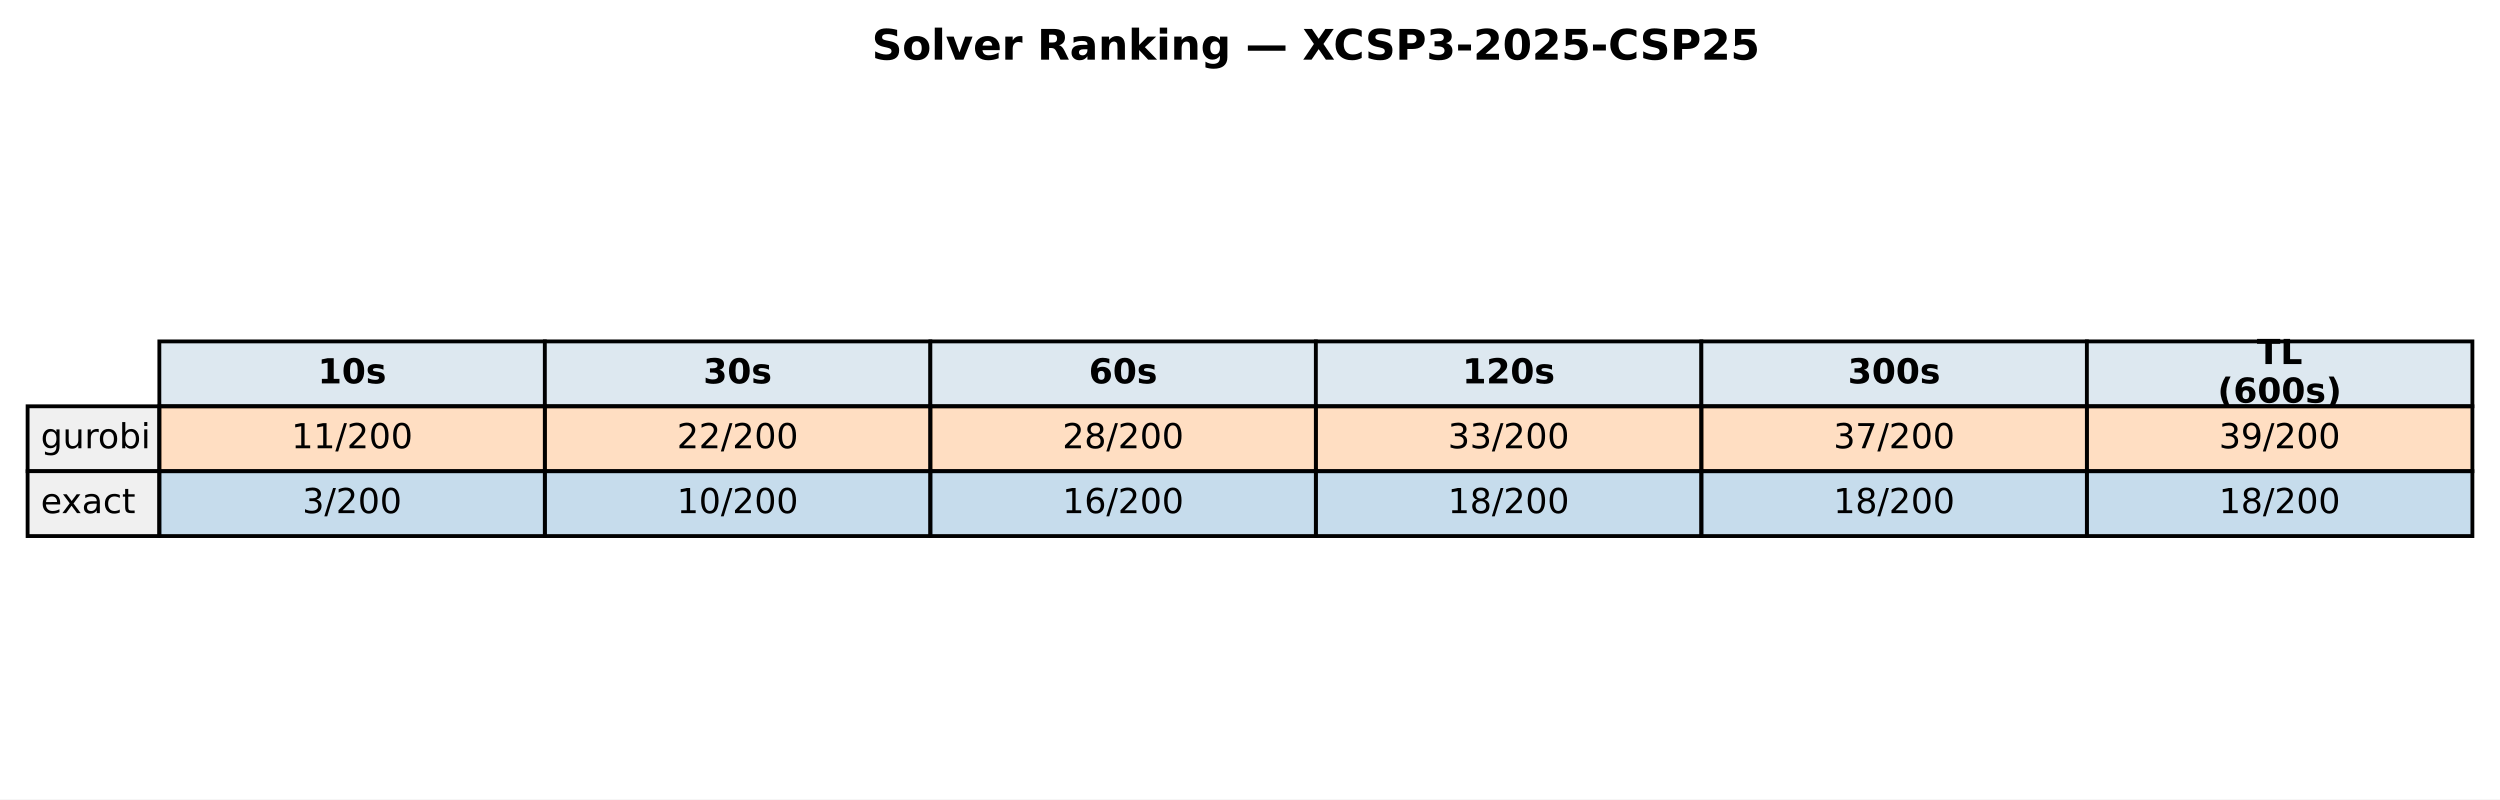
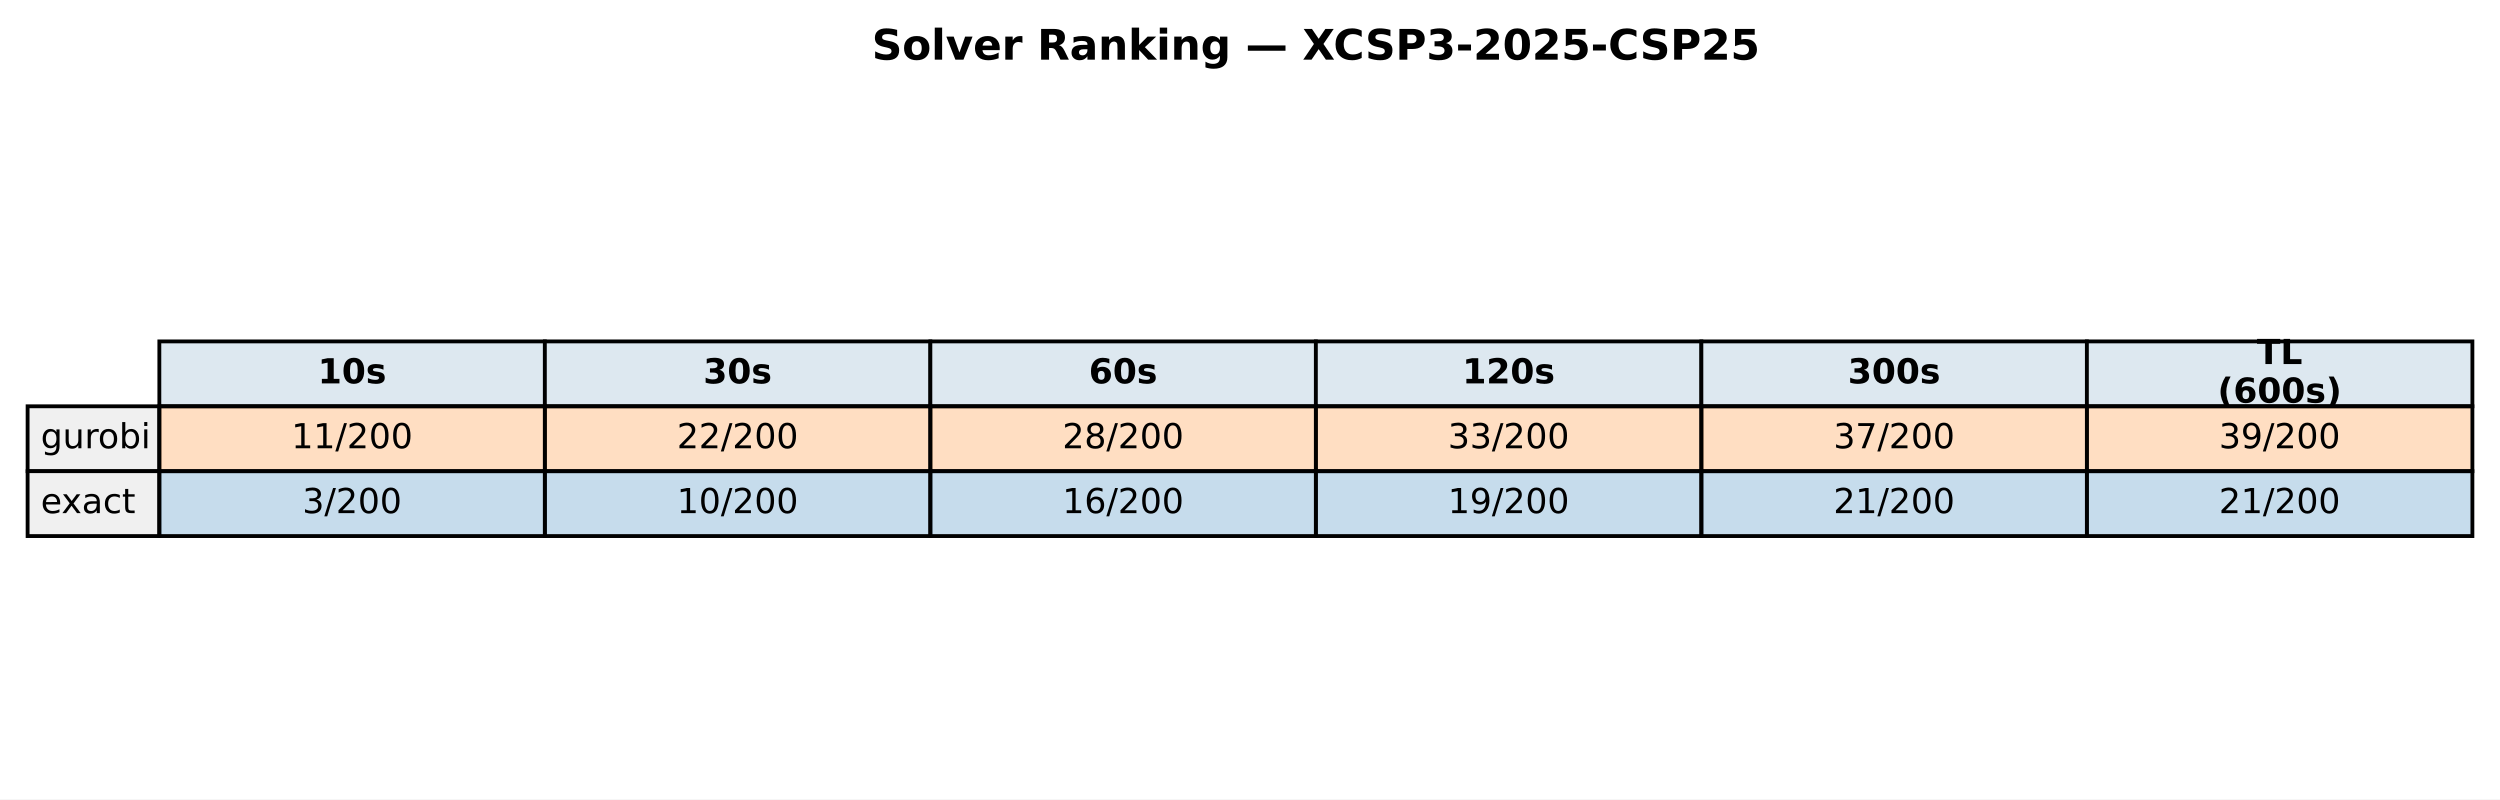
<svg xmlns="http://www.w3.org/2000/svg" xmlns:xlink="http://www.w3.org/1999/xlink" width="652.088pt" height="208.518pt" viewBox="0 0 652.088 208.518" version="1.1">
  <defs>
    <style type="text/css">*{stroke-linejoin: round; stroke-linecap: butt}</style>
  </defs>
  <g id="figure_1">
    <g id="patch_1">
      <path d="M 0 208.518  L 652.088 208.518  L 652.088 0  L 0 0  z " style="fill: #ffffff" />
    </g>
    <g id="axes_1">
      <g id="table_1">
        <g id="patch_2">
          <path d="M 41.563 105.976  L 142.117 105.976  L 142.117 89.051  L 41.563 89.051  z " style="fill: #dde8f0; stroke: #000000; stroke-linejoin: miter" />
        </g>
        <g id="text_1">
          <g transform="translate(82.89948 99.99704) scale(0.09 -0.09)">
            <defs>
              <path id="DejaVuSans-Bold-31" d="M 750 831  L 1813 831  L 1813 3847  L 722 3622  L 722 4441  L 1806 4666  L 2950 4666  L 2950 831  L 4013 831  L 4013 0  L 750 0  L 750 831  z " transform="scale(0.015625)" />
              <path id="DejaVuSans-Bold-30" d="M 2944 2338  Q 2944 3213 2780 3570  Q 2616 3928 2228 3928  Q 1841 3928 1675 3570  Q 1509 3213 1509 2338  Q 1509 1453 1675 1090  Q 1841 728 2228 728  Q 2613 728 2778 1090  Q 2944 1453 2944 2338  z M 4147 2328  Q 4147 1169 3647 539  Q 3147 -91 2228 -91  Q 1306 -91 806 539  Q 306 1169 306 2328  Q 306 3491 806 4120  Q 1306 4750 2228 4750  Q 3147 4750 3647 4120  Q 4147 3491 4147 2328  z " transform="scale(0.015625)" />
              <path id="DejaVuSans-Bold-73" d="M 3272 3391  L 3272 2541  Q 2913 2691 2578 2766  Q 2244 2841 1947 2841  Q 1628 2841 1473 2761  Q 1319 2681 1319 2516  Q 1319 2381 1436 2309  Q 1553 2238 1856 2203  L 2053 2175  Q 2913 2066 3209 1816  Q 3506 1566 3506 1031  Q 3506 472 3093 190  Q 2681 -91 1863 -91  Q 1516 -91 1145 -36  Q 775 19 384 128  L 384 978  Q 719 816 1070 734  Q 1422 653 1784 653  Q 2113 653 2278 743  Q 2444 834 2444 1013  Q 2444 1163 2330 1236  Q 2216 1309 1875 1350  L 1678 1375  Q 931 1469 631 1722  Q 331 1975 331 2491  Q 331 3047 712 3315  Q 1094 3584 1881 3584  Q 2191 3584 2531 3537  Q 2872 3491 3272 3391  z " transform="scale(0.015625)" />
            </defs>
            <use xlink:href="#DejaVuSans-Bold-31" />
            <use xlink:href="#DejaVuSans-Bold-30" transform="translate(69.58008 0)" />
            <use xlink:href="#DejaVuSans-Bold-73" transform="translate(139.1602 0)" />
          </g>
        </g>
        <g id="patch_3">
          <path d="M 142.117 105.976  L 242.671 105.976  L 242.671 89.051  L 142.117 89.051  z " style="fill: #dde8f0; stroke: #000000; stroke-linejoin: miter" />
        </g>
        <g id="text_2">
          <g transform="translate(183.4538 99.99704) scale(0.09 -0.09)">
            <defs>
              <path id="DejaVuSans-Bold-33" d="M 2981 2516  Q 3453 2394 3698 2092  Q 3944 1791 3944 1325  Q 3944 631 3412 270  Q 2881 -91 1863 -91  Q 1503 -91 1142 -33  Q 781 25 428 141  L 428 1069  Q 766 900 1098 814  Q 1431 728 1753 728  Q 2231 728 2486 893  Q 2741 1059 2741 1369  Q 2741 1688 2480 1852  Q 2219 2016 1709 2016  L 1228 2016  L 1228 2791  L 1734 2791  Q 2188 2791 2409 2933  Q 2631 3075 2631 3366  Q 2631 3634 2415 3781  Q 2200 3928 1806 3928  Q 1516 3928 1219 3862  Q 922 3797 628 3669  L 628 4550  Q 984 4650 1334 4700  Q 1684 4750 2022 4750  Q 2931 4750 3382 4451  Q 3834 4153 3834 3553  Q 3834 3144 3618 2883  Q 3403 2622 2981 2516  z " transform="scale(0.015625)" />
            </defs>
            <use xlink:href="#DejaVuSans-Bold-33" />
            <use xlink:href="#DejaVuSans-Bold-30" transform="translate(69.58008 0)" />
            <use xlink:href="#DejaVuSans-Bold-73" transform="translate(139.1602 0)" />
          </g>
        </g>
        <g id="patch_4">
          <path d="M 242.671 105.976  L 343.225 105.976  L 343.225 89.051  L 242.671 89.051  z " style="fill: #dde8f0; stroke: #000000; stroke-linejoin: miter" />
        </g>
        <g id="text_3">
          <g transform="translate(284.0081 99.99704) scale(0.09 -0.09)">
            <defs>
              <path id="DejaVuSans-Bold-36" d="M 2316 2303  Q 2000 2303 1842 2098  Q 1684 1894 1684 1484  Q 1684 1075 1842 870  Q 2000 666 2316 666  Q 2634 666 2792 870  Q 2950 1075 2950 1484  Q 2950 1894 2792 2098  Q 2634 2303 2316 2303  z M 3803 4544  L 3803 3681  Q 3506 3822 3243 3889  Q 2981 3956 2731 3956  Q 2194 3956 1894 3657  Q 1594 3359 1544 2772  Q 1750 2925 1990 3001  Q 2231 3078 2516 3078  Q 3231 3078 3670 2659  Q 4109 2241 4109 1563  Q 4109 813 3618 361  Q 3128 -91 2303 -91  Q 1394 -91 895 523  Q 397 1138 397 2266  Q 397 3422 980 4083  Q 1563 4744 2578 4744  Q 2900 4744 3203 4694  Q 3506 4644 3803 4544  z " transform="scale(0.015625)" />
            </defs>
            <use xlink:href="#DejaVuSans-Bold-36" />
            <use xlink:href="#DejaVuSans-Bold-30" transform="translate(69.58008 0)" />
            <use xlink:href="#DejaVuSans-Bold-73" transform="translate(139.1602 0)" />
          </g>
        </g>
        <g id="patch_5">
          <path d="M 343.225 105.976  L 443.78 105.976  L 443.78 89.051  L 343.225 89.051  z " style="fill: #dde8f0; stroke: #000000; stroke-linejoin: miter" />
        </g>
        <g id="text_4">
          <g transform="translate(381.4314 99.99704) scale(0.09 -0.09)">
            <defs>
              <path id="DejaVuSans-Bold-32" d="M 1844 884  L 3897 884  L 3897 0  L 506 0  L 506 884  L 2209 2388  Q 2438 2594 2547 2791  Q 2656 2988 2656 3200  Q 2656 3528 2436 3728  Q 2216 3928 1850 3928  Q 1569 3928 1234 3808  Q 900 3688 519 3450  L 519 4475  Q 925 4609 1322 4679  Q 1719 4750 2100 4750  Q 2938 4750 3402 4381  Q 3866 4013 3866 3353  Q 3866 2972 3669 2642  Q 3472 2313 2841 1759  L 1844 884  z " transform="scale(0.015625)" />
            </defs>
            <use xlink:href="#DejaVuSans-Bold-31" />
            <use xlink:href="#DejaVuSans-Bold-32" transform="translate(69.58008 0)" />
            <use xlink:href="#DejaVuSans-Bold-30" transform="translate(139.1602 0)" />
            <use xlink:href="#DejaVuSans-Bold-73" transform="translate(208.7402 0)" />
          </g>
        </g>
        <g id="patch_6">
          <path d="M 443.78 105.976  L 544.334 105.976  L 544.334 89.051  L 443.78 89.051  z " style="fill: #dde8f0; stroke: #000000; stroke-linejoin: miter" />
        </g>
        <g id="text_5">
          <g transform="translate(481.9857 99.99704) scale(0.09 -0.09)">
            <use xlink:href="#DejaVuSans-Bold-33" />
            <use xlink:href="#DejaVuSans-Bold-30" transform="translate(69.58008 0)" />
            <use xlink:href="#DejaVuSans-Bold-30" transform="translate(139.1602 0)" />
            <use xlink:href="#DejaVuSans-Bold-73" transform="translate(208.7402 0)" />
          </g>
        </g>
        <g id="patch_7">
          <path d="M 544.334 105.976  L 644.888 105.976  L 644.888 89.051  L 544.334 89.051  z " style="fill: #dde8f0; stroke: #000000; stroke-linejoin: miter" />
        </g>
        <g id="text_6">
          <g transform="translate(588.674 94.95803) scale(0.09 -0.09)">
            <defs>
              <path id="DejaVuSans-Bold-54" d="M 31 4666  L 4331 4666  L 4331 3756  L 2784 3756  L 2784 0  L 1581 0  L 1581 3756  L 31 3756  L 31 4666  z " transform="scale(0.015625)" />
              <path id="DejaVuSans-Bold-4c" d="M 588 4666  L 1791 4666  L 1791 909  L 3903 909  L 3903 0  L 588 0  L 588 4666  z " transform="scale(0.015625)" />
            </defs>
            <use xlink:href="#DejaVuSans-Bold-54" />
            <use xlink:href="#DejaVuSans-Bold-4c" transform="translate(68.21289 0)" />
          </g>
          <g transform="translate(578.4267 105.0361) scale(0.09 -0.09)">
            <defs>
              <path id="DejaVuSans-Bold-28" d="M 2413 -844  L 1484 -844  Q 1006 -72 778 623  Q 550 1319 550 2003  Q 550 2688 779 3389  Q 1009 4091 1484 4856  L 2413 4856  Q 2013 4116 1813 3408  Q 1613 2700 1613 2009  Q 1613 1319 1811 609  Q 2009 -100 2413 -844  z " transform="scale(0.015625)" />
              <path id="DejaVuSans-Bold-29" d="M 513 -844  Q 913 -100 1113 609  Q 1313 1319 1313 2009  Q 1313 2700 1113 3408  Q 913 4116 513 4856  L 1441 4856  Q 1916 4091 2145 3389  Q 2375 2688 2375 2003  Q 2375 1319 2147 623  Q 1919 -72 1441 -844  L 513 -844  z " transform="scale(0.015625)" />
            </defs>
            <use xlink:href="#DejaVuSans-Bold-28" />
            <use xlink:href="#DejaVuSans-Bold-36" transform="translate(45.70312 0)" />
            <use xlink:href="#DejaVuSans-Bold-30" transform="translate(115.2832 0)" />
            <use xlink:href="#DejaVuSans-Bold-30" transform="translate(184.8633 0)" />
            <use xlink:href="#DejaVuSans-Bold-73" transform="translate(254.4434 0)" />
            <use xlink:href="#DejaVuSans-Bold-29" transform="translate(313.9648 0)" />
          </g>
        </g>
        <g id="patch_8">
          <path d="M 7.2 122.901  L 41.563 122.901  L 41.563 105.976  L 7.2 105.976  z " style="fill: #f0f0f0; stroke: #000000; stroke-linejoin: miter" />
        </g>
        <g id="text_7">
          <g transform="translate(10.63626 116.9217) scale(0.09 -0.09)">
            <defs>
              <path id="DejaVuSans-67" d="M 2906 1791  Q 2906 2416 2648 2759  Q 2391 3103 1925 3103  Q 1463 3103 1205 2759  Q 947 2416 947 1791  Q 947 1169 1205 825  Q 1463 481 1925 481  Q 2391 481 2648 825  Q 2906 1169 2906 1791  z M 3481 434  Q 3481 -459 3084 -895  Q 2688 -1331 1869 -1331  Q 1566 -1331 1297 -1286  Q 1028 -1241 775 -1147  L 775 -588  Q 1028 -725 1275 -790  Q 1522 -856 1778 -856  Q 2344 -856 2625 -561  Q 2906 -266 2906 331  L 2906 616  Q 2728 306 2450 153  Q 2172 0 1784 0  Q 1141 0 747 490  Q 353 981 353 1791  Q 353 2603 747 3093  Q 1141 3584 1784 3584  Q 2172 3584 2450 3431  Q 2728 3278 2906 2969  L 2906 3500  L 3481 3500  L 3481 434  z " transform="scale(0.015625)" />
              <path id="DejaVuSans-75" d="M 544 1381  L 544 3500  L 1119 3500  L 1119 1403  Q 1119 906 1312 657  Q 1506 409 1894 409  Q 2359 409 2629 706  Q 2900 1003 2900 1516  L 2900 3500  L 3475 3500  L 3475 0  L 2900 0  L 2900 538  Q 2691 219 2414 64  Q 2138 -91 1772 -91  Q 1169 -91 856 284  Q 544 659 544 1381  z M 1991 3584  L 1991 3584  z " transform="scale(0.015625)" />
              <path id="DejaVuSans-72" d="M 2631 2963  Q 2534 3019 2420 3045  Q 2306 3072 2169 3072  Q 1681 3072 1420 2755  Q 1159 2438 1159 1844  L 1159 0  L 581 0  L 581 3500  L 1159 3500  L 1159 2956  Q 1341 3275 1631 3429  Q 1922 3584 2338 3584  Q 2397 3584 2469 3576  Q 2541 3569 2628 3553  L 2631 2963  z " transform="scale(0.015625)" />
              <path id="DejaVuSans-6f" d="M 1959 3097  Q 1497 3097 1228 2736  Q 959 2375 959 1747  Q 959 1119 1226 758  Q 1494 397 1959 397  Q 2419 397 2687 759  Q 2956 1122 2956 1747  Q 2956 2369 2687 2733  Q 2419 3097 1959 3097  z M 1959 3584  Q 2709 3584 3137 3096  Q 3566 2609 3566 1747  Q 3566 888 3137 398  Q 2709 -91 1959 -91  Q 1206 -91 779 398  Q 353 888 353 1747  Q 353 2609 779 3096  Q 1206 3584 1959 3584  z " transform="scale(0.015625)" />
              <path id="DejaVuSans-62" d="M 3116 1747  Q 3116 2381 2855 2742  Q 2594 3103 2138 3103  Q 1681 3103 1420 2742  Q 1159 2381 1159 1747  Q 1159 1113 1420 752  Q 1681 391 2138 391  Q 2594 391 2855 752  Q 3116 1113 3116 1747  z M 1159 2969  Q 1341 3281 1617 3432  Q 1894 3584 2278 3584  Q 2916 3584 3314 3078  Q 3713 2572 3713 1747  Q 3713 922 3314 415  Q 2916 -91 2278 -91  Q 1894 -91 1617 61  Q 1341 213 1159 525  L 1159 0  L 581 0  L 581 4863  L 1159 4863  L 1159 2969  z " transform="scale(0.015625)" />
              <path id="DejaVuSans-69" d="M 603 3500  L 1178 3500  L 1178 0  L 603 0  L 603 3500  z M 603 4863  L 1178 4863  L 1178 4134  L 603 4134  L 603 4863  z " transform="scale(0.015625)" />
            </defs>
            <use xlink:href="#DejaVuSans-67" />
            <use xlink:href="#DejaVuSans-75" transform="translate(63.47656 0)" />
            <use xlink:href="#DejaVuSans-72" transform="translate(126.8555 0)" />
            <use xlink:href="#DejaVuSans-6f" transform="translate(165.7188 0)" />
            <use xlink:href="#DejaVuSans-62" transform="translate(226.9004 0)" />
            <use xlink:href="#DejaVuSans-69" transform="translate(290.377 0)" />
          </g>
        </g>
        <g id="patch_9">
          <path d="M 41.563 122.901  L 142.117 122.901  L 142.117 105.976  L 41.563 105.976  z " style="fill: #ff7f0e; fill-opacity: 0.25; stroke: #000000; stroke-linejoin: miter" />
        </g>
        <g id="text_8">
          <g transform="translate(76.00815 116.9217) scale(0.09 -0.09)">
            <defs>
              <path id="DejaVuSans-31" d="M 794 531  L 1825 531  L 1825 4091  L 703 3866  L 703 4441  L 1819 4666  L 2450 4666  L 2450 531  L 3481 531  L 3481 0  L 794 0  L 794 531  z " transform="scale(0.015625)" />
              <path id="DejaVuSans-2f" d="M 1625 4666  L 2156 4666  L 531 -594  L 0 -594  L 1625 4666  z " transform="scale(0.015625)" />
              <path id="DejaVuSans-32" d="M 1228 531  L 3431 531  L 3431 0  L 469 0  L 469 531  Q 828 903 1448 1529  Q 2069 2156 2228 2338  Q 2531 2678 2651 2914  Q 2772 3150 2772 3378  Q 2772 3750 2511 3984  Q 2250 4219 1831 4219  Q 1534 4219 1204 4116  Q 875 4013 500 3803  L 500 4441  Q 881 4594 1212 4672  Q 1544 4750 1819 4750  Q 2544 4750 2975 4387  Q 3406 4025 3406 3419  Q 3406 3131 3298 2873  Q 3191 2616 2906 2266  Q 2828 2175 2409 1742  Q 1991 1309 1228 531  z " transform="scale(0.015625)" />
              <path id="DejaVuSans-30" d="M 2034 4250  Q 1547 4250 1301 3770  Q 1056 3291 1056 2328  Q 1056 1369 1301 889  Q 1547 409 2034 409  Q 2525 409 2770 889  Q 3016 1369 3016 2328  Q 3016 3291 2770 3770  Q 2525 4250 2034 4250  z M 2034 4750  Q 2819 4750 3233 4129  Q 3647 3509 3647 2328  Q 3647 1150 3233 529  Q 2819 -91 2034 -91  Q 1250 -91 836 529  Q 422 1150 422 2328  Q 422 3509 836 4129  Q 1250 4750 2034 4750  z " transform="scale(0.015625)" />
            </defs>
            <use xlink:href="#DejaVuSans-31" />
            <use xlink:href="#DejaVuSans-31" transform="translate(63.62305 0)" />
            <use xlink:href="#DejaVuSans-2f" transform="translate(127.2461 0)" />
            <use xlink:href="#DejaVuSans-32" transform="translate(160.9375 0)" />
            <use xlink:href="#DejaVuSans-30" transform="translate(224.5605 0)" />
            <use xlink:href="#DejaVuSans-30" transform="translate(288.1836 0)" />
          </g>
        </g>
        <g id="patch_10">
          <path d="M 142.117 122.901  L 242.671 122.901  L 242.671 105.976  L 142.117 105.976  z " style="fill: #ff7f0e; fill-opacity: 0.25; stroke: #000000; stroke-linejoin: miter" />
        </g>
        <g id="text_9">
          <g transform="translate(176.5625 116.9217) scale(0.09 -0.09)">
            <use xlink:href="#DejaVuSans-32" />
            <use xlink:href="#DejaVuSans-32" transform="translate(63.62305 0)" />
            <use xlink:href="#DejaVuSans-2f" transform="translate(127.2461 0)" />
            <use xlink:href="#DejaVuSans-32" transform="translate(160.9375 0)" />
            <use xlink:href="#DejaVuSans-30" transform="translate(224.5605 0)" />
            <use xlink:href="#DejaVuSans-30" transform="translate(288.1836 0)" />
          </g>
        </g>
        <g id="patch_11">
          <path d="M 242.671 122.901  L 343.225 122.901  L 343.225 105.976  L 242.671 105.976  z " style="fill: #ff7f0e; fill-opacity: 0.25; stroke: #000000; stroke-linejoin: miter" />
        </g>
        <g id="text_10">
          <g transform="translate(277.1168 116.9217) scale(0.09 -0.09)">
            <defs>
              <path id="DejaVuSans-38" d="M 2034 2216  Q 1584 2216 1326 1975  Q 1069 1734 1069 1313  Q 1069 891 1326 650  Q 1584 409 2034 409  Q 2484 409 2743 651  Q 3003 894 3003 1313  Q 3003 1734 2745 1975  Q 2488 2216 2034 2216  z M 1403 2484  Q 997 2584 770 2862  Q 544 3141 544 3541  Q 544 4100 942 4425  Q 1341 4750 2034 4750  Q 2731 4750 3128 4425  Q 3525 4100 3525 3541  Q 3525 3141 3298 2862  Q 3072 2584 2669 2484  Q 3125 2378 3379 2068  Q 3634 1759 3634 1313  Q 3634 634 3220 271  Q 2806 -91 2034 -91  Q 1263 -91 848 271  Q 434 634 434 1313  Q 434 1759 690 2068  Q 947 2378 1403 2484  z M 1172 3481  Q 1172 3119 1398 2916  Q 1625 2713 2034 2713  Q 2441 2713 2670 2916  Q 2900 3119 2900 3481  Q 2900 3844 2670 4047  Q 2441 4250 2034 4250  Q 1625 4250 1398 4047  Q 1172 3844 1172 3481  z " transform="scale(0.015625)" />
            </defs>
            <use xlink:href="#DejaVuSans-32" />
            <use xlink:href="#DejaVuSans-38" transform="translate(63.62305 0)" />
            <use xlink:href="#DejaVuSans-2f" transform="translate(127.2461 0)" />
            <use xlink:href="#DejaVuSans-32" transform="translate(160.9375 0)" />
            <use xlink:href="#DejaVuSans-30" transform="translate(224.5605 0)" />
            <use xlink:href="#DejaVuSans-30" transform="translate(288.1836 0)" />
          </g>
        </g>
        <g id="patch_12">
          <path d="M 343.225 122.901  L 443.78 122.901  L 443.78 105.976  L 343.225 105.976  z " style="fill: #ff7f0e; fill-opacity: 0.25; stroke: #000000; stroke-linejoin: miter" />
        </g>
        <g id="text_11">
          <g transform="translate(377.671 116.9217) scale(0.09 -0.09)">
            <defs>
              <path id="DejaVuSans-33" d="M 2597 2516  Q 3050 2419 3304 2112  Q 3559 1806 3559 1356  Q 3559 666 3084 287  Q 2609 -91 1734 -91  Q 1441 -91 1130 -33  Q 819 25 488 141  L 488 750  Q 750 597 1062 519  Q 1375 441 1716 441  Q 2309 441 2620 675  Q 2931 909 2931 1356  Q 2931 1769 2642 2001  Q 2353 2234 1838 2234  L 1294 2234  L 1294 2753  L 1863 2753  Q 2328 2753 2575 2939  Q 2822 3125 2822 3475  Q 2822 3834 2567 4026  Q 2313 4219 1838 4219  Q 1578 4219 1281 4162  Q 984 4106 628 3988  L 628 4550  Q 988 4650 1302 4700  Q 1616 4750 1894 4750  Q 2613 4750 3031 4423  Q 3450 4097 3450 3541  Q 3450 3153 3228 2886  Q 3006 2619 2597 2516  z " transform="scale(0.015625)" />
            </defs>
            <use xlink:href="#DejaVuSans-33" />
            <use xlink:href="#DejaVuSans-33" transform="translate(63.62305 0)" />
            <use xlink:href="#DejaVuSans-2f" transform="translate(127.2461 0)" />
            <use xlink:href="#DejaVuSans-32" transform="translate(160.9375 0)" />
            <use xlink:href="#DejaVuSans-30" transform="translate(224.5605 0)" />
            <use xlink:href="#DejaVuSans-30" transform="translate(288.1836 0)" />
          </g>
        </g>
        <g id="patch_13">
          <path d="M 443.78 122.901  L 544.334 122.901  L 544.334 105.976  L 443.78 105.976  z " style="fill: #ff7f0e; fill-opacity: 0.25; stroke: #000000; stroke-linejoin: miter" />
        </g>
        <g id="text_12">
          <g transform="translate(478.2253 116.9217) scale(0.09 -0.09)">
            <defs>
              <path id="DejaVuSans-37" d="M 525 4666  L 3525 4666  L 3525 4397  L 1831 0  L 1172 0  L 2766 4134  L 525 4134  L 525 4666  z " transform="scale(0.015625)" />
            </defs>
            <use xlink:href="#DejaVuSans-33" />
            <use xlink:href="#DejaVuSans-37" transform="translate(63.62305 0)" />
            <use xlink:href="#DejaVuSans-2f" transform="translate(127.2461 0)" />
            <use xlink:href="#DejaVuSans-32" transform="translate(160.9375 0)" />
            <use xlink:href="#DejaVuSans-30" transform="translate(224.5605 0)" />
            <use xlink:href="#DejaVuSans-30" transform="translate(288.1836 0)" />
          </g>
        </g>
        <g id="patch_14">
          <path d="M 544.334 122.901  L 644.888 122.901  L 644.888 105.976  L 544.334 105.976  z " style="fill: #ff7f0e; fill-opacity: 0.25; stroke: #000000; stroke-linejoin: miter" />
        </g>
        <g id="text_13">
          <g transform="translate(578.7796 116.9217) scale(0.09 -0.09)">
            <defs>
              <path id="DejaVuSans-39" d="M 703 97  L 703 672  Q 941 559 1184 500  Q 1428 441 1663 441  Q 2288 441 2617 861  Q 2947 1281 2994 2138  Q 2813 1869 2534 1725  Q 2256 1581 1919 1581  Q 1219 1581 811 2004  Q 403 2428 403 3163  Q 403 3881 828 4315  Q 1253 4750 1959 4750  Q 2769 4750 3195 4129  Q 3622 3509 3622 2328  Q 3622 1225 3098 567  Q 2575 -91 1691 -91  Q 1453 -91 1209 -44  Q 966 3 703 97  z M 1959 2075  Q 2384 2075 2632 2365  Q 2881 2656 2881 3163  Q 2881 3666 2632 3958  Q 2384 4250 1959 4250  Q 1534 4250 1286 3958  Q 1038 3666 1038 3163  Q 1038 2656 1286 2365  Q 1534 2075 1959 2075  z " transform="scale(0.015625)" />
            </defs>
            <use xlink:href="#DejaVuSans-33" />
            <use xlink:href="#DejaVuSans-39" transform="translate(63.62305 0)" />
            <use xlink:href="#DejaVuSans-2f" transform="translate(127.2461 0)" />
            <use xlink:href="#DejaVuSans-32" transform="translate(160.9375 0)" />
            <use xlink:href="#DejaVuSans-30" transform="translate(224.5605 0)" />
            <use xlink:href="#DejaVuSans-30" transform="translate(288.1836 0)" />
          </g>
        </g>
        <g id="patch_15">
          <path d="M 7.2 139.825  L 41.563 139.825  L 41.563 122.901  L 7.2 122.901  z " style="fill: #f0f0f0; stroke: #000000; stroke-linejoin: miter" />
        </g>
        <g id="text_14">
          <g transform="translate(10.63626 133.8464) scale(0.09 -0.09)">
            <defs>
              <path id="DejaVuSans-65" d="M 3597 1894  L 3597 1613  L 953 1613  Q 991 1019 1311 708  Q 1631 397 2203 397  Q 2534 397 2845 478  Q 3156 559 3463 722  L 3463 178  Q 3153 47 2828 -22  Q 2503 -91 2169 -91  Q 1331 -91 842 396  Q 353 884 353 1716  Q 353 2575 817 3079  Q 1281 3584 2069 3584  Q 2775 3584 3186 3129  Q 3597 2675 3597 1894  z M 3022 2063  Q 3016 2534 2758 2815  Q 2500 3097 2075 3097  Q 1594 3097 1305 2825  Q 1016 2553 972 2059  L 3022 2063  z " transform="scale(0.015625)" />
              <path id="DejaVuSans-78" d="M 3513 3500  L 2247 1797  L 3578 0  L 2900 0  L 1881 1375  L 863 0  L 184 0  L 1544 1831  L 300 3500  L 978 3500  L 1906 2253  L 2834 3500  L 3513 3500  z " transform="scale(0.015625)" />
              <path id="DejaVuSans-61" d="M 2194 1759  Q 1497 1759 1228 1600  Q 959 1441 959 1056  Q 959 750 1161 570  Q 1363 391 1709 391  Q 2188 391 2477 730  Q 2766 1069 2766 1631  L 2766 1759  L 2194 1759  z M 3341 1997  L 3341 0  L 2766 0  L 2766 531  Q 2569 213 2275 61  Q 1981 -91 1556 -91  Q 1019 -91 701 211  Q 384 513 384 1019  Q 384 1609 779 1909  Q 1175 2209 1959 2209  L 2766 2209  L 2766 2266  Q 2766 2663 2505 2880  Q 2244 3097 1772 3097  Q 1472 3097 1187 3025  Q 903 2953 641 2809  L 641 3341  Q 956 3463 1253 3523  Q 1550 3584 1831 3584  Q 2591 3584 2966 3190  Q 3341 2797 3341 1997  z " transform="scale(0.015625)" />
              <path id="DejaVuSans-63" d="M 3122 3366  L 3122 2828  Q 2878 2963 2633 3030  Q 2388 3097 2138 3097  Q 1578 3097 1268 2742  Q 959 2388 959 1747  Q 959 1106 1268 751  Q 1578 397 2138 397  Q 2388 397 2633 464  Q 2878 531 3122 666  L 3122 134  Q 2881 22 2623 -34  Q 2366 -91 2075 -91  Q 1284 -91 818 406  Q 353 903 353 1747  Q 353 2603 823 3093  Q 1294 3584 2113 3584  Q 2378 3584 2631 3529  Q 2884 3475 3122 3366  z " transform="scale(0.015625)" />
              <path id="DejaVuSans-74" d="M 1172 4494  L 1172 3500  L 2356 3500  L 2356 3053  L 1172 3053  L 1172 1153  Q 1172 725 1289 603  Q 1406 481 1766 481  L 2356 481  L 2356 0  L 1766 0  Q 1100 0 847 248  Q 594 497 594 1153  L 594 3053  L 172 3053  L 172 3500  L 594 3500  L 594 4494  L 1172 4494  z " transform="scale(0.015625)" />
            </defs>
            <use xlink:href="#DejaVuSans-65" />
            <use xlink:href="#DejaVuSans-78" transform="translate(59.77344 0)" />
            <use xlink:href="#DejaVuSans-61" transform="translate(118.9531 0)" />
            <use xlink:href="#DejaVuSans-63" transform="translate(180.2324 0)" />
            <use xlink:href="#DejaVuSans-74" transform="translate(235.2129 0)" />
          </g>
        </g>
        <g id="patch_16">
          <path d="M 41.563 139.825  L 142.117 139.825  L 142.117 122.901  L 41.563 122.901  z " style="fill: #1f77b4; fill-opacity: 0.25; stroke: #000000; stroke-linejoin: miter" />
        </g>
        <g id="text_15">
          <g transform="translate(78.87127 133.8464) scale(0.09 -0.09)">
            <use xlink:href="#DejaVuSans-33" />
            <use xlink:href="#DejaVuSans-2f" transform="translate(63.62305 0)" />
            <use xlink:href="#DejaVuSans-32" transform="translate(97.31445 0)" />
            <use xlink:href="#DejaVuSans-30" transform="translate(160.9375 0)" />
            <use xlink:href="#DejaVuSans-30" transform="translate(224.5605 0)" />
          </g>
        </g>
        <g id="patch_17">
          <path d="M 142.117 139.825  L 242.671 139.825  L 242.671 122.901  L 142.117 122.901  z " style="fill: #1f77b4; fill-opacity: 0.25; stroke: #000000; stroke-linejoin: miter" />
        </g>
        <g id="text_16">
          <g transform="translate(176.5625 133.8464) scale(0.09 -0.09)">
            <use xlink:href="#DejaVuSans-31" />
            <use xlink:href="#DejaVuSans-30" transform="translate(63.62305 0)" />
            <use xlink:href="#DejaVuSans-2f" transform="translate(127.2461 0)" />
            <use xlink:href="#DejaVuSans-32" transform="translate(160.9375 0)" />
            <use xlink:href="#DejaVuSans-30" transform="translate(224.5605 0)" />
            <use xlink:href="#DejaVuSans-30" transform="translate(288.1836 0)" />
          </g>
        </g>
        <g id="patch_18">
          <path d="M 242.671 139.825  L 343.225 139.825  L 343.225 122.901  L 242.671 122.901  z " style="fill: #1f77b4; fill-opacity: 0.25; stroke: #000000; stroke-linejoin: miter" />
        </g>
        <g id="text_17">
          <g transform="translate(277.1168 133.8464) scale(0.09 -0.09)">
            <defs>
              <path id="DejaVuSans-36" d="M 2113 2584  Q 1688 2584 1439 2293  Q 1191 2003 1191 1497  Q 1191 994 1439 701  Q 1688 409 2113 409  Q 2538 409 2786 701  Q 3034 994 3034 1497  Q 3034 2003 2786 2293  Q 2538 2584 2113 2584  z M 3366 4563  L 3366 3988  Q 3128 4100 2886 4159  Q 2644 4219 2406 4219  Q 1781 4219 1451 3797  Q 1122 3375 1075 2522  Q 1259 2794 1537 2939  Q 1816 3084 2150 3084  Q 2853 3084 3261 2657  Q 3669 2231 3669 1497  Q 3669 778 3244 343  Q 2819 -91 2113 -91  Q 1303 -91 875 529  Q 447 1150 447 2328  Q 447 3434 972 4092  Q 1497 4750 2381 4750  Q 2619 4750 2861 4703  Q 3103 4656 3366 4563  z " transform="scale(0.015625)" />
            </defs>
            <use xlink:href="#DejaVuSans-31" />
            <use xlink:href="#DejaVuSans-36" transform="translate(63.62305 0)" />
            <use xlink:href="#DejaVuSans-2f" transform="translate(127.2461 0)" />
            <use xlink:href="#DejaVuSans-32" transform="translate(160.9375 0)" />
            <use xlink:href="#DejaVuSans-30" transform="translate(224.5605 0)" />
            <use xlink:href="#DejaVuSans-30" transform="translate(288.1836 0)" />
          </g>
        </g>
        <g id="patch_19">
          <path d="M 343.225 139.825  L 443.78 139.825  L 443.78 122.901  L 343.225 122.901  z " style="fill: #1f77b4; fill-opacity: 0.25; stroke: #000000; stroke-linejoin: miter" />
        </g>
        <g id="text_18">
          <g transform="translate(377.671 133.8464) scale(0.09 -0.09)">
            <use xlink:href="#DejaVuSans-31" />
-             <use xlink:href="#DejaVuSans-38" transform="translate(63.62305 0)" />
+             <use xlink:href="#DejaVuSans-39" transform="translate(63.62305 0)" />
            <use xlink:href="#DejaVuSans-2f" transform="translate(127.2461 0)" />
            <use xlink:href="#DejaVuSans-32" transform="translate(160.9375 0)" />
            <use xlink:href="#DejaVuSans-30" transform="translate(224.5605 0)" />
            <use xlink:href="#DejaVuSans-30" transform="translate(288.1836 0)" />
          </g>
        </g>
        <g id="patch_20">
          <path d="M 443.78 139.825  L 544.334 139.825  L 544.334 122.901  L 443.78 122.901  z " style="fill: #1f77b4; fill-opacity: 0.25; stroke: #000000; stroke-linejoin: miter" />
        </g>
        <g id="text_19">
          <g transform="translate(478.2253 133.8464) scale(0.09 -0.09)">
-             <use xlink:href="#DejaVuSans-31" />
-             <use xlink:href="#DejaVuSans-38" transform="translate(63.62305 0)" />
+             <use xlink:href="#DejaVuSans-32" />
+             <use xlink:href="#DejaVuSans-31" transform="translate(63.62305 0)" />
            <use xlink:href="#DejaVuSans-2f" transform="translate(127.2461 0)" />
            <use xlink:href="#DejaVuSans-32" transform="translate(160.9375 0)" />
            <use xlink:href="#DejaVuSans-30" transform="translate(224.5605 0)" />
            <use xlink:href="#DejaVuSans-30" transform="translate(288.1836 0)" />
          </g>
        </g>
        <g id="patch_21">
          <path d="M 544.334 139.825  L 644.888 139.825  L 644.888 122.901  L 544.334 122.901  z " style="fill: #1f77b4; fill-opacity: 0.25; stroke: #000000; stroke-linejoin: miter" />
        </g>
        <g id="text_20">
          <g transform="translate(578.7796 133.8464) scale(0.09 -0.09)">
-             <use xlink:href="#DejaVuSans-31" />
-             <use xlink:href="#DejaVuSans-38" transform="translate(63.62305 0)" />
+             <use xlink:href="#DejaVuSans-32" />
+             <use xlink:href="#DejaVuSans-31" transform="translate(63.62305 0)" />
            <use xlink:href="#DejaVuSans-2f" transform="translate(127.2461 0)" />
            <use xlink:href="#DejaVuSans-32" transform="translate(160.9375 0)" />
            <use xlink:href="#DejaVuSans-30" transform="translate(224.5605 0)" />
            <use xlink:href="#DejaVuSans-30" transform="translate(288.1836 0)" />
          </g>
        </g>
      </g>
      <g id="text_21">
        <g transform="translate(227.4144 15.55828) scale(0.11 -0.11)">
          <defs>
            <path id="DejaVuSans-Bold-53" d="M 3834 4519  L 3834 3531  Q 3450 3703 3084 3790  Q 2719 3878 2394 3878  Q 1963 3878 1756 3759  Q 1550 3641 1550 3391  Q 1550 3203 1689 3098  Q 1828 2994 2194 2919  L 2706 2816  Q 3484 2659 3812 2340  Q 4141 2022 4141 1434  Q 4141 663 3683 286  Q 3225 -91 2284 -91  Q 1841 -91 1394 -6  Q 947 78 500 244  L 500 1259  Q 947 1022 1364 901  Q 1781 781 2169 781  Q 2563 781 2772 912  Q 2981 1044 2981 1288  Q 2981 1506 2839 1625  Q 2697 1744 2272 1838  L 1806 1941  Q 1106 2091 782 2419  Q 459 2747 459 3303  Q 459 4000 909 4375  Q 1359 4750 2203 4750  Q 2588 4750 2994 4692  Q 3400 4634 3834 4519  z " transform="scale(0.015625)" />
            <path id="DejaVuSans-Bold-6f" d="M 2203 2784  Q 1831 2784 1636 2517  Q 1441 2250 1441 1747  Q 1441 1244 1636 976  Q 1831 709 2203 709  Q 2569 709 2762 976  Q 2956 1244 2956 1747  Q 2956 2250 2762 2517  Q 2569 2784 2203 2784  z M 2203 3584  Q 3106 3584 3614 3096  Q 4122 2609 4122 1747  Q 4122 884 3614 396  Q 3106 -91 2203 -91  Q 1297 -91 786 396  Q 275 884 275 1747  Q 275 2609 786 3096  Q 1297 3584 2203 3584  z " transform="scale(0.015625)" />
            <path id="DejaVuSans-Bold-6c" d="M 538 4863  L 1656 4863  L 1656 0  L 538 0  L 538 4863  z " transform="scale(0.015625)" />
            <path id="DejaVuSans-Bold-76" d="M 97 3500  L 1216 3500  L 2088 1081  L 2956 3500  L 4078 3500  L 2700 0  L 1472 0  L 97 3500  z " transform="scale(0.015625)" />
            <path id="DejaVuSans-Bold-65" d="M 4031 1759  L 4031 1441  L 1416 1441  Q 1456 1047 1700 850  Q 1944 653 2381 653  Q 2734 653 3104 758  Q 3475 863 3866 1075  L 3866 213  Q 3469 63 3072 -14  Q 2675 -91 2278 -91  Q 1328 -91 801 392  Q 275 875 275 1747  Q 275 2603 792 3093  Q 1309 3584 2216 3584  Q 3041 3584 3536 3087  Q 4031 2591 4031 1759  z M 2881 2131  Q 2881 2450 2695 2645  Q 2509 2841 2209 2841  Q 1884 2841 1681 2658  Q 1478 2475 1428 2131  L 2881 2131  z " transform="scale(0.015625)" />
            <path id="DejaVuSans-Bold-72" d="M 3138 2547  Q 2991 2616 2845 2648  Q 2700 2681 2553 2681  Q 2122 2681 1889 2404  Q 1656 2128 1656 1613  L 1656 0  L 538 0  L 538 3500  L 1656 3500  L 1656 2925  Q 1872 3269 2151 3426  Q 2431 3584 2822 3584  Q 2878 3584 2943 3579  Q 3009 3575 3134 3559  L 3138 2547  z " transform="scale(0.015625)" />
            <path id="DejaVuSans-Bold-20" transform="scale(0.015625)" />
            <path id="DejaVuSans-Bold-52" d="M 2297 2597  Q 2675 2597 2839 2737  Q 3003 2878 3003 3200  Q 3003 3519 2839 3656  Q 2675 3794 2297 3794  L 1791 3794  L 1791 2597  L 2297 2597  z M 1791 1766  L 1791 0  L 588 0  L 588 4666  L 2425 4666  Q 3347 4666 3776 4356  Q 4206 4047 4206 3378  Q 4206 2916 3982 2619  Q 3759 2322 3309 2181  Q 3556 2125 3751 1926  Q 3947 1728 4147 1325  L 4800 0  L 3519 0  L 2950 1159  Q 2778 1509 2601 1637  Q 2425 1766 2131 1766  L 1791 1766  z " transform="scale(0.015625)" />
            <path id="DejaVuSans-Bold-61" d="M 2106 1575  Q 1756 1575 1579 1456  Q 1403 1338 1403 1106  Q 1403 894 1545 773  Q 1688 653 1941 653  Q 2256 653 2472 879  Q 2688 1106 2688 1447  L 2688 1575  L 2106 1575  z M 3816 1997  L 3816 0  L 2688 0  L 2688 519  Q 2463 200 2181 54  Q 1900 -91 1497 -91  Q 953 -91 614 226  Q 275 544 275 1050  Q 275 1666 698 1953  Q 1122 2241 2028 2241  L 2688 2241  L 2688 2328  Q 2688 2594 2478 2717  Q 2269 2841 1825 2841  Q 1466 2841 1156 2769  Q 847 2697 581 2553  L 581 3406  Q 941 3494 1303 3539  Q 1666 3584 2028 3584  Q 2975 3584 3395 3211  Q 3816 2838 3816 1997  z " transform="scale(0.015625)" />
            <path id="DejaVuSans-Bold-6e" d="M 4056 2131  L 4056 0  L 2931 0  L 2931 347  L 2931 1631  Q 2931 2084 2911 2256  Q 2891 2428 2841 2509  Q 2775 2619 2662 2680  Q 2550 2741 2406 2741  Q 2056 2741 1856 2470  Q 1656 2200 1656 1722  L 1656 0  L 538 0  L 538 3500  L 1656 3500  L 1656 2988  Q 1909 3294 2193 3439  Q 2478 3584 2822 3584  Q 3428 3584 3742 3212  Q 4056 2841 4056 2131  z " transform="scale(0.015625)" />
            <path id="DejaVuSans-Bold-6b" d="M 538 4863  L 1656 4863  L 1656 2216  L 2944 3500  L 4244 3500  L 2534 1894  L 4378 0  L 3022 0  L 1656 1459  L 1656 0  L 538 0  L 538 4863  z " transform="scale(0.015625)" />
            <path id="DejaVuSans-Bold-69" d="M 538 3500  L 1656 3500  L 1656 0  L 538 0  L 538 3500  z M 538 4863  L 1656 4863  L 1656 3950  L 538 3950  L 538 4863  z " transform="scale(0.015625)" />
            <path id="DejaVuSans-Bold-67" d="M 2919 594  Q 2688 288 2409 144  Q 2131 0 1766 0  Q 1125 0 706 504  Q 288 1009 288 1791  Q 288 2575 706 3076  Q 1125 3578 1766 3578  Q 2131 3578 2409 3434  Q 2688 3291 2919 2981  L 2919 3500  L 4044 3500  L 4044 353  Q 4044 -491 3511 -936  Q 2978 -1381 1966 -1381  Q 1638 -1381 1331 -1331  Q 1025 -1281 716 -1178  L 716 -306  Q 1009 -475 1290 -558  Q 1572 -641 1856 -641  Q 2406 -641 2662 -400  Q 2919 -159 2919 353  L 2919 594  z M 2181 2772  Q 1834 2772 1640 2515  Q 1447 2259 1447 1791  Q 1447 1309 1634 1061  Q 1822 813 2181 813  Q 2531 813 2725 1069  Q 2919 1325 2919 1791  Q 2919 2259 2725 2515  Q 2531 2772 2181 2772  z " transform="scale(0.015625)" />
            <path id="DejaVuSans-Bold-2014" d="M 344 2156  L 6056 2156  L 6056 1350  L 344 1350  L 344 2156  z " transform="scale(0.015625)" />
            <path id="DejaVuSans-Bold-58" d="M 3188 2381  L 4806 0  L 3553 0  L 2463 1594  L 1381 0  L 122 0  L 1741 2381  L 184 4666  L 1441 4666  L 2463 3163  L 3481 4666  L 4744 4666  L 3188 2381  z " transform="scale(0.015625)" />
            <path id="DejaVuSans-Bold-43" d="M 4288 256  Q 3956 84 3597 -3  Q 3238 -91 2847 -91  Q 1681 -91 1000 561  Q 319 1213 319 2328  Q 319 3447 1000 4098  Q 1681 4750 2847 4750  Q 3238 4750 3597 4662  Q 3956 4575 4288 4403  L 4288 3438  Q 3953 3666 3628 3772  Q 3303 3878 2944 3878  Q 2300 3878 1931 3465  Q 1563 3053 1563 2328  Q 1563 1606 1931 1193  Q 2300 781 2944 781  Q 3303 781 3628 887  Q 3953 994 4288 1222  L 4288 256  z " transform="scale(0.015625)" />
            <path id="DejaVuSans-Bold-50" d="M 588 4666  L 2584 4666  Q 3475 4666 3951 4270  Q 4428 3875 4428 3144  Q 4428 2409 3951 2014  Q 3475 1619 2584 1619  L 1791 1619  L 1791 0  L 588 0  L 588 4666  z M 1791 3794  L 1791 2491  L 2456 2491  Q 2806 2491 2997 2661  Q 3188 2831 3188 3144  Q 3188 3456 2997 3625  Q 2806 3794 2456 3794  L 1791 3794  z " transform="scale(0.015625)" />
            <path id="DejaVuSans-Bold-2d" d="M 347 2297  L 2309 2297  L 2309 1388  L 347 1388  L 347 2297  z " transform="scale(0.015625)" />
            <path id="DejaVuSans-Bold-35" d="M 678 4666  L 3669 4666  L 3669 3781  L 1638 3781  L 1638 3059  Q 1775 3097 1914 3117  Q 2053 3138 2203 3138  Q 3056 3138 3531 2711  Q 4006 2284 4006 1522  Q 4006 766 3489 337  Q 2972 -91 2053 -91  Q 1656 -91 1267 -14  Q 878 63 494 219  L 494 1166  Q 875 947 1217 837  Q 1559 728 1863 728  Q 2300 728 2551 942  Q 2803 1156 2803 1522  Q 2803 1891 2551 2103  Q 2300 2316 1863 2316  Q 1603 2316 1309 2248  Q 1016 2181 678 2041  L 678 4666  z " transform="scale(0.015625)" />
          </defs>
          <use xlink:href="#DejaVuSans-Bold-53" />
          <use xlink:href="#DejaVuSans-Bold-6f" transform="translate(72.02148 0)" />
          <use xlink:href="#DejaVuSans-Bold-6c" transform="translate(140.7227 0)" />
          <use xlink:href="#DejaVuSans-Bold-76" transform="translate(175 0)" />
          <use xlink:href="#DejaVuSans-Bold-65" transform="translate(240.1855 0)" />
          <use xlink:href="#DejaVuSans-Bold-72" transform="translate(308.0078 0)" />
          <use xlink:href="#DejaVuSans-Bold-20" transform="translate(357.3242 0)" />
          <use xlink:href="#DejaVuSans-Bold-52" transform="translate(392.1387 0)" />
          <use xlink:href="#DejaVuSans-Bold-61" transform="translate(469.1406 0)" />
          <use xlink:href="#DejaVuSans-Bold-6e" transform="translate(536.6211 0)" />
          <use xlink:href="#DejaVuSans-Bold-6b" transform="translate(607.8125 0)" />
          <use xlink:href="#DejaVuSans-Bold-69" transform="translate(674.3164 0)" />
          <use xlink:href="#DejaVuSans-Bold-6e" transform="translate(708.5938 0)" />
          <use xlink:href="#DejaVuSans-Bold-67" transform="translate(779.7852 0)" />
          <use xlink:href="#DejaVuSans-Bold-20" transform="translate(851.3672 0)" />
          <use xlink:href="#DejaVuSans-Bold-2014" transform="translate(886.1816 0)" />
          <use xlink:href="#DejaVuSans-Bold-20" transform="translate(986.1816 0)" />
          <use xlink:href="#DejaVuSans-Bold-58" transform="translate(1020.996 0)" />
          <use xlink:href="#DejaVuSans-Bold-43" transform="translate(1094.471 0)" />
          <use xlink:href="#DejaVuSans-Bold-53" transform="translate(1169.734 0)" />
          <use xlink:href="#DejaVuSans-Bold-50" transform="translate(1241.756 0)" />
          <use xlink:href="#DejaVuSans-Bold-33" transform="translate(1315.047 0)" />
          <use xlink:href="#DejaVuSans-Bold-2d" transform="translate(1384.627 0)" />
          <use xlink:href="#DejaVuSans-Bold-32" transform="translate(1426.131 0)" />
          <use xlink:href="#DejaVuSans-Bold-30" transform="translate(1495.711 0)" />
          <use xlink:href="#DejaVuSans-Bold-32" transform="translate(1565.291 0)" />
          <use xlink:href="#DejaVuSans-Bold-35" transform="translate(1634.871 0)" />
          <use xlink:href="#DejaVuSans-Bold-2d" transform="translate(1704.451 0)" />
          <use xlink:href="#DejaVuSans-Bold-43" transform="translate(1745.955 0)" />
          <use xlink:href="#DejaVuSans-Bold-53" transform="translate(1821.219 0)" />
          <use xlink:href="#DejaVuSans-Bold-50" transform="translate(1893.24 0)" />
          <use xlink:href="#DejaVuSans-Bold-32" transform="translate(1966.531 0)" />
          <use xlink:href="#DejaVuSans-Bold-35" transform="translate(2036.111 0)" />
        </g>
      </g>
    </g>
  </g>
</svg>
